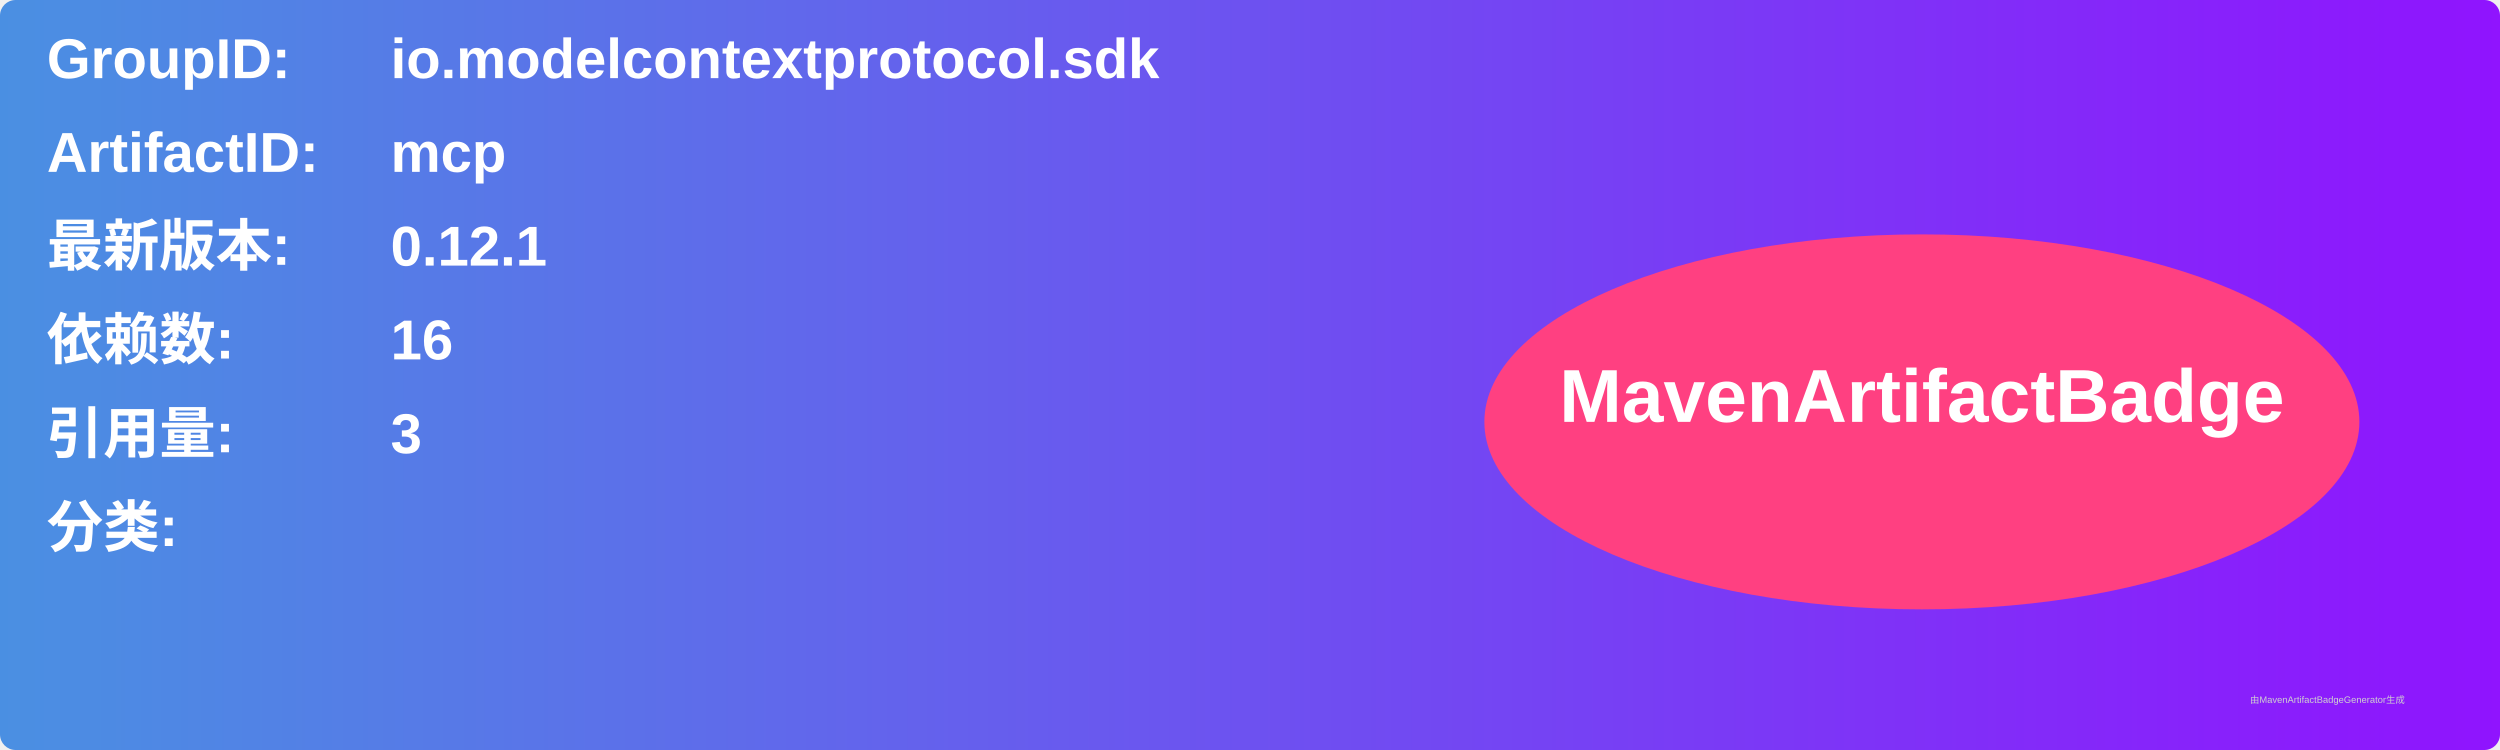
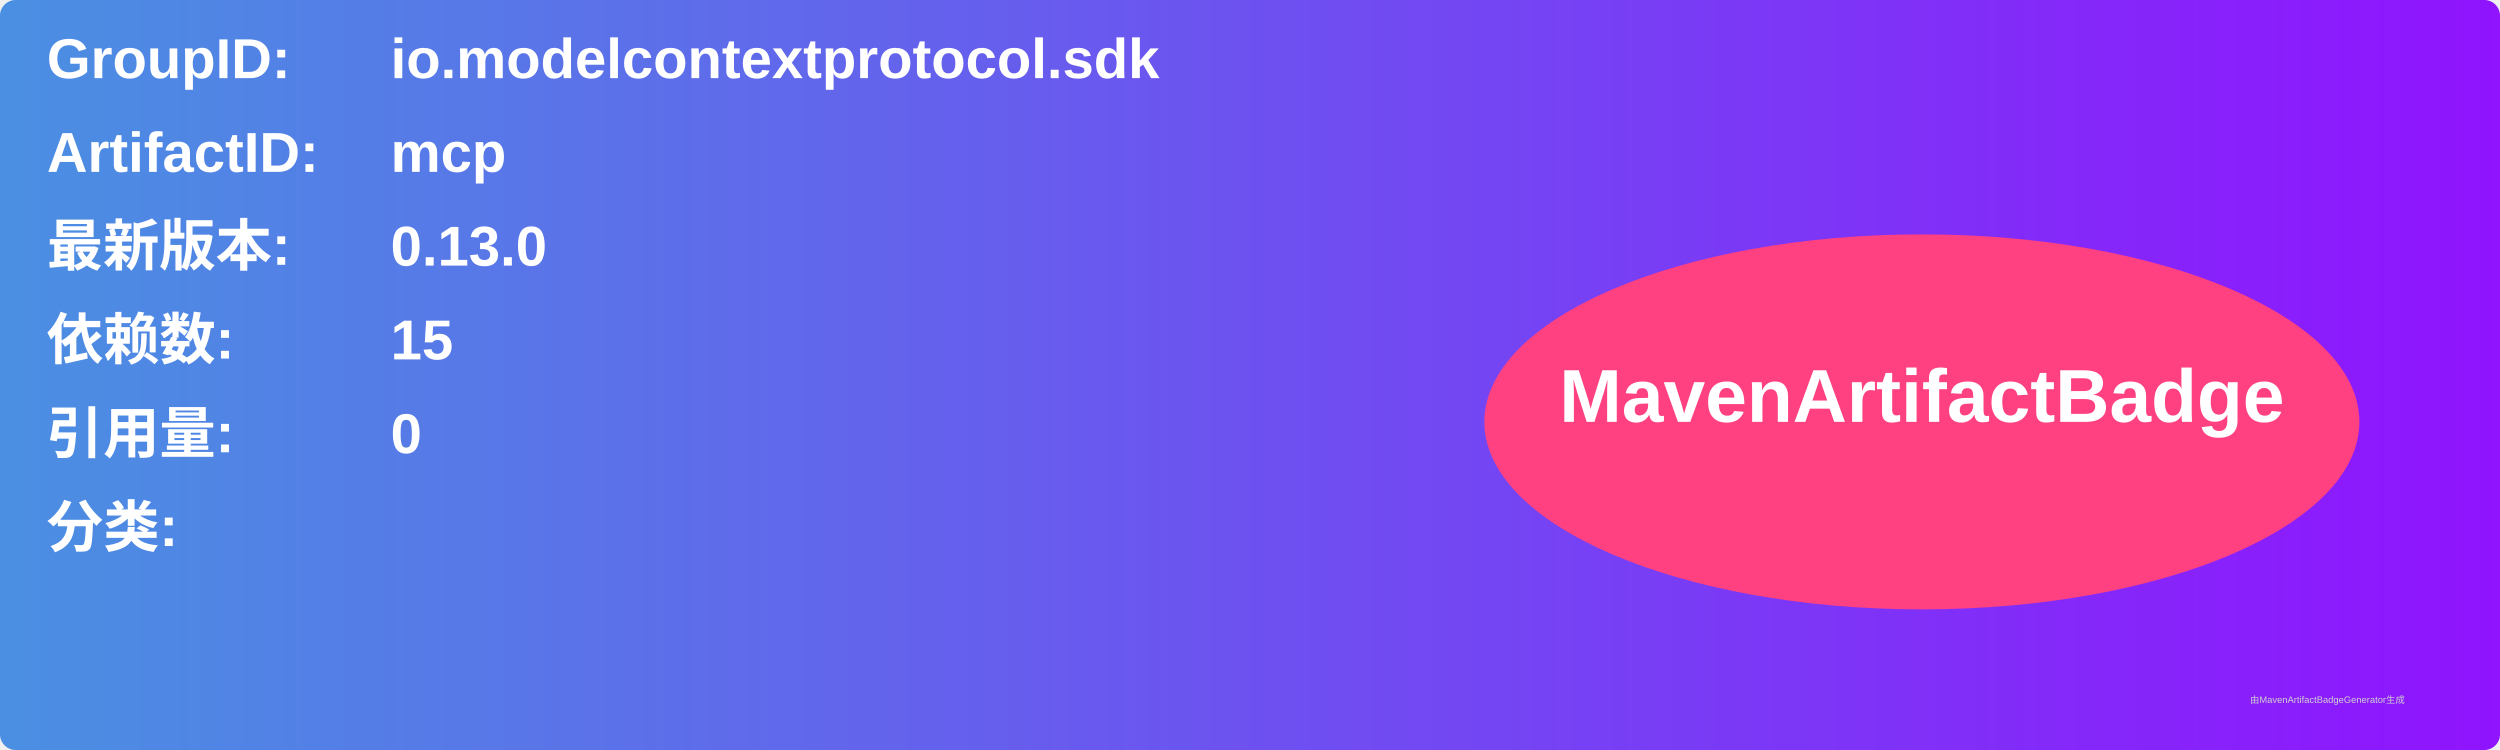
<svg xmlns="http://www.w3.org/2000/svg" width="800" height="240" viewBox="0 0 800 240">
  <linearGradient id="grad" x1="0%" y1="0%" x2="100%" y2="0%">
    <stop offset="0%" stop-color="#4a90e2" />
    <stop offset="100%" stop-color="#9013fe" />
  </linearGradient>
  <rect width="100%" height="100%" rx="5" ry="5" fill="url(#grad)" />
  <g transform="translate(15, 15)">
    <text x="0" y="10" font-family="Arial" font-size="18" fill="white" font-weight="bold" width="260">GroupID:</text>
    <text x="110" y="10" font-family="Arial" font-size="18" fill="white" font-weight="bold" width="460">io.modelcontextprotocol.sdk</text>
    <text x="0" y="40" font-family="Arial" font-size="18" fill="white" font-weight="bold" width="260">ArtifactID:</text>
    <text x="110" y="40" font-family="Arial" font-size="18" fill="white" font-weight="bold" width="460">mcp</text>
    <text x="0" y="70" font-family="Arial" font-size="18" fill="white" font-weight="bold">最新版本:</text>
    <text x="110" y="70" font-family="Arial" font-size="18" fill="white" font-weight="bold">
-       <tspan font-weight="bold">0.12.1</tspan>
+       <tspan font-weight="bold">0.13.0</tspan>
    </text>
    <text x="0" y="100" font-family="Arial" font-size="18" fill="white" font-weight="bold">依赖数: </text>
    <text x="110" y="100" font-family="Arial" font-size="18" fill="white">
-       <tspan font-weight="bold">16</tspan>
+       <tspan font-weight="bold">15</tspan>
    </text>
    <text x="0" y="130" font-family="Arial" font-size="18" fill="white" font-weight="bold">引用量: </text>
    <text x="110" y="130" font-family="Arial" font-size="18" fill="white">
-       <tspan font-weight="bold">3</tspan>
+       <tspan font-weight="bold">0</tspan>
    </text>
    <text x="0" y="160" font-family="Arial" font-size="18" fill="white" font-weight="bold">分类:</text>
    <text x="10" y="190" font-family="Arial" font-size="10" fill="white">
      <tspan font-weight="bold" />
    </text>
    <ellipse cx="600" cy="120" rx="140" ry="60" fill="#ff4081" />
    <text x="600" y="120" text-anchor="middle" font-family="Arial" font-size="24" fill="white" font-weight="bold">MavenArtifactBadge</text>
  </g>
  <text x="720" y="225" font-family="Arial" font-size="3" fill="#d0d0d0">由MavenArtifactBadgeGenerator生成</text>
</svg>
